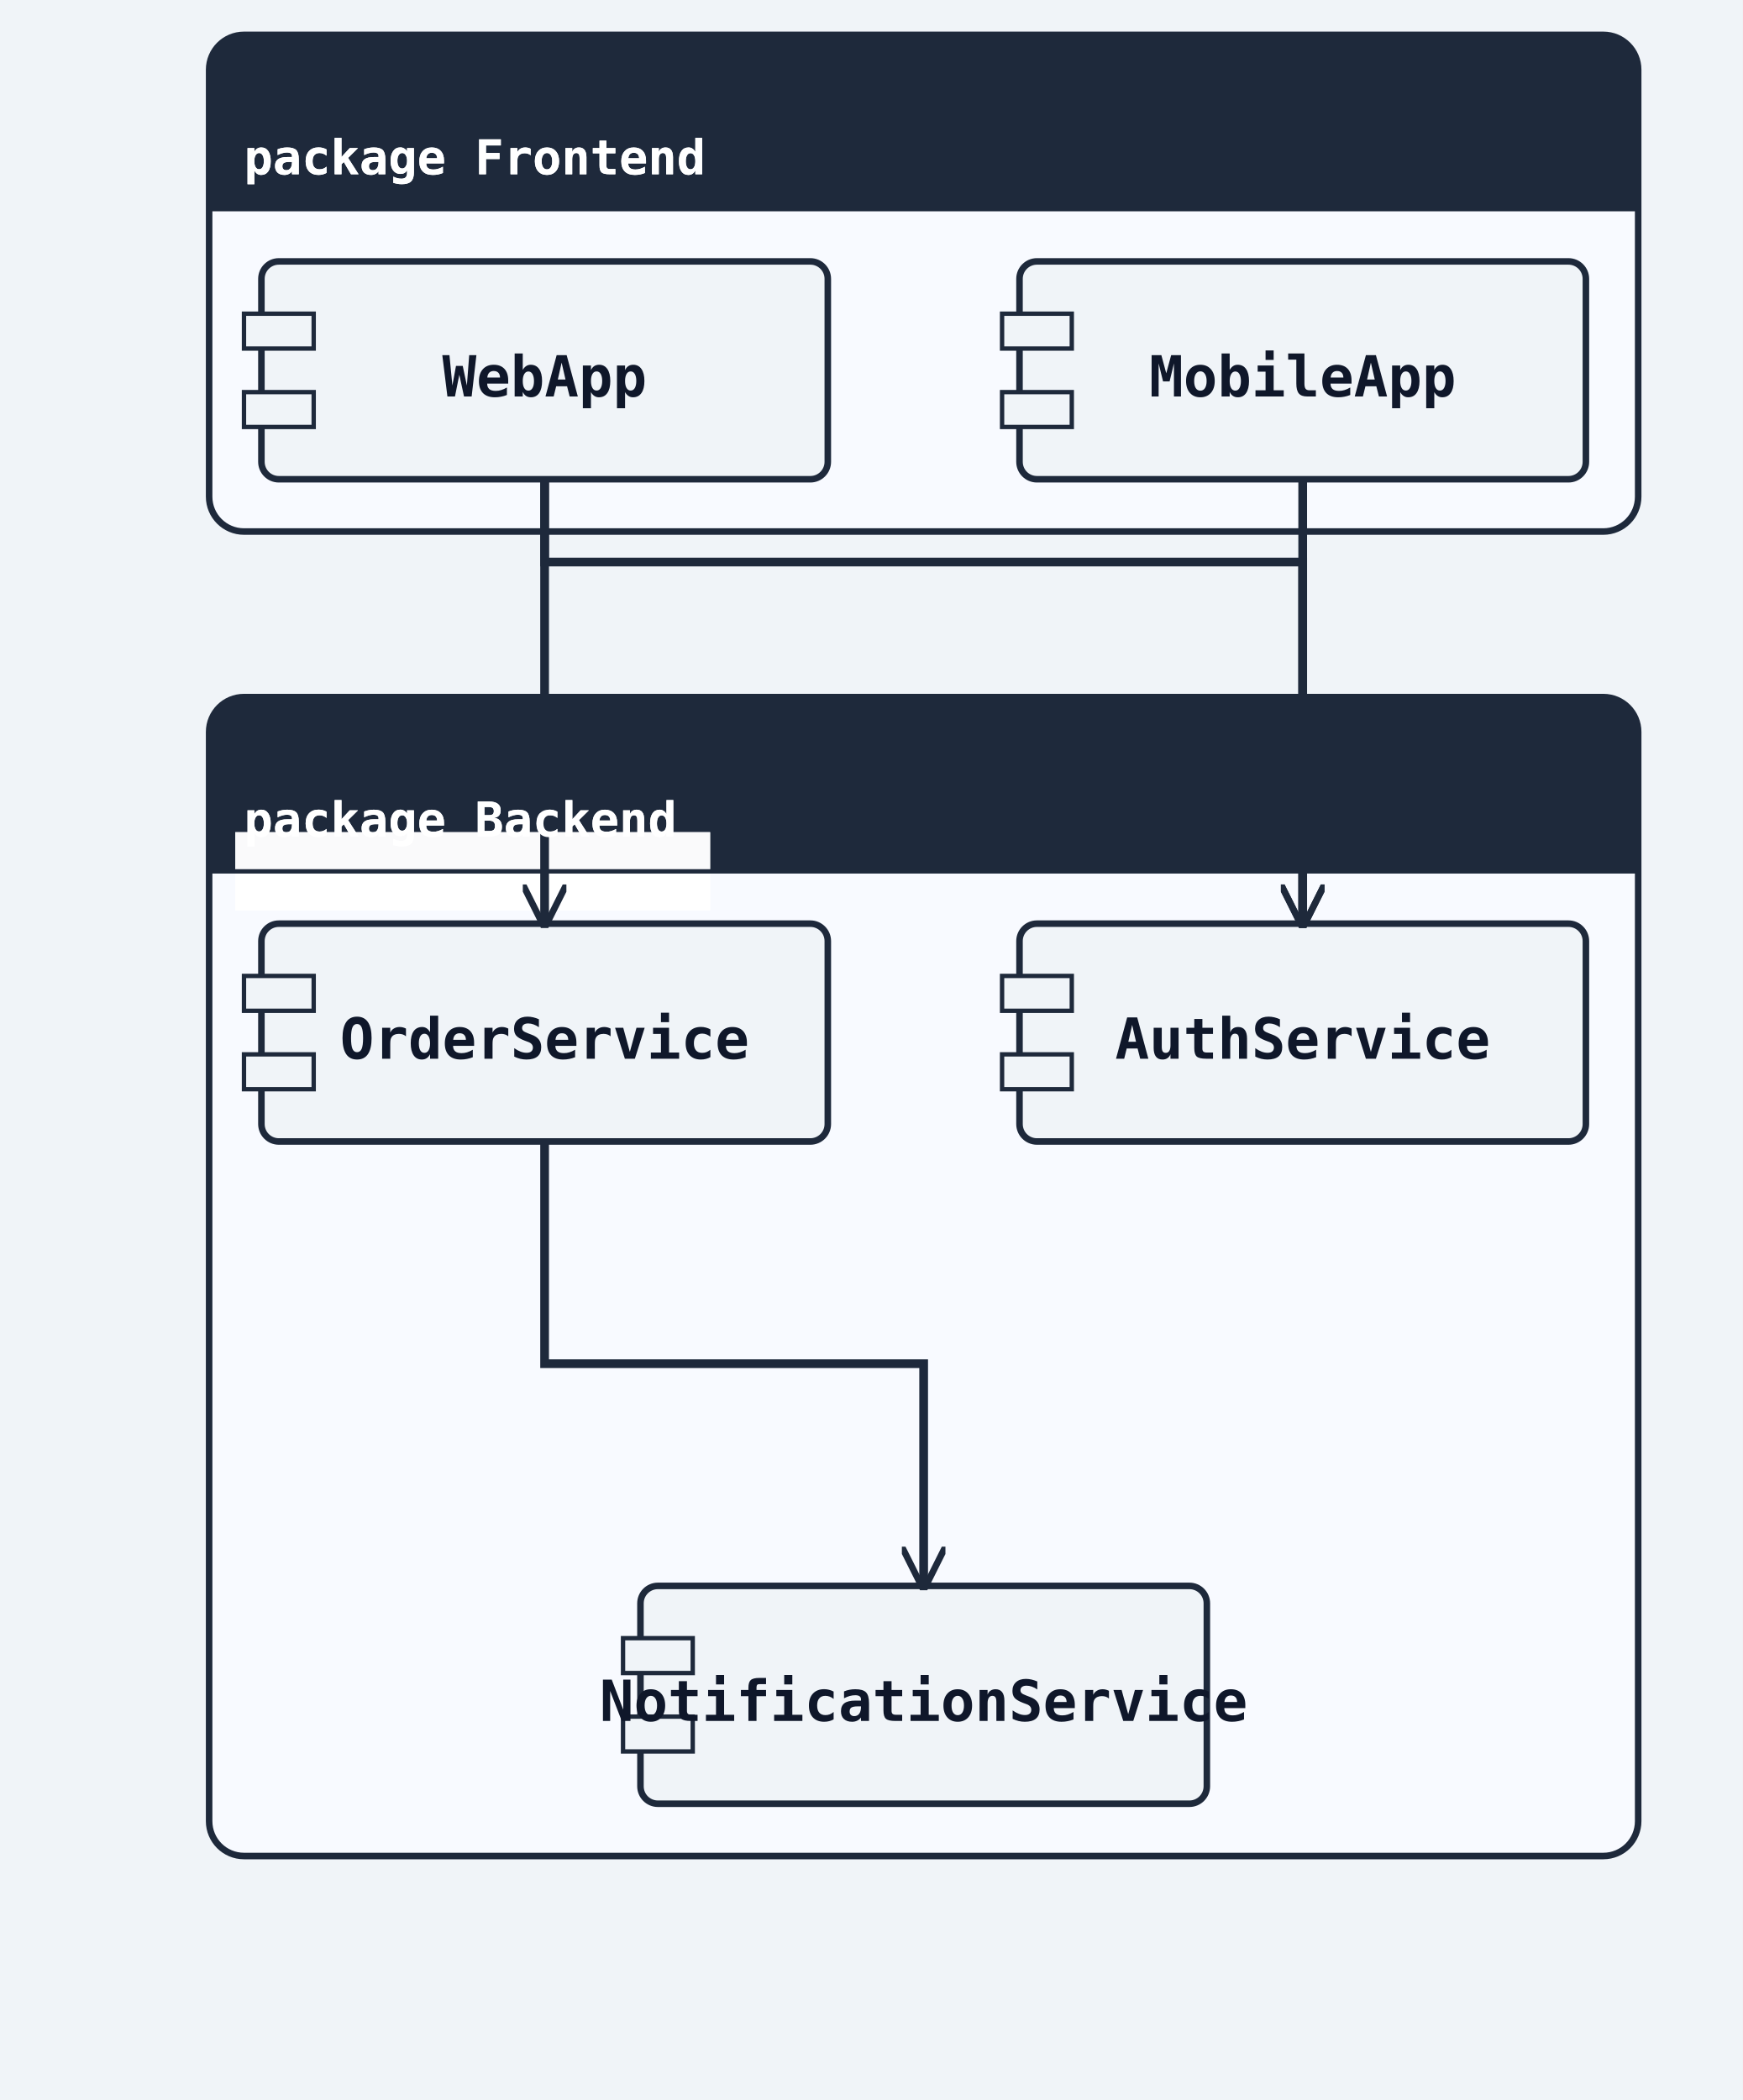
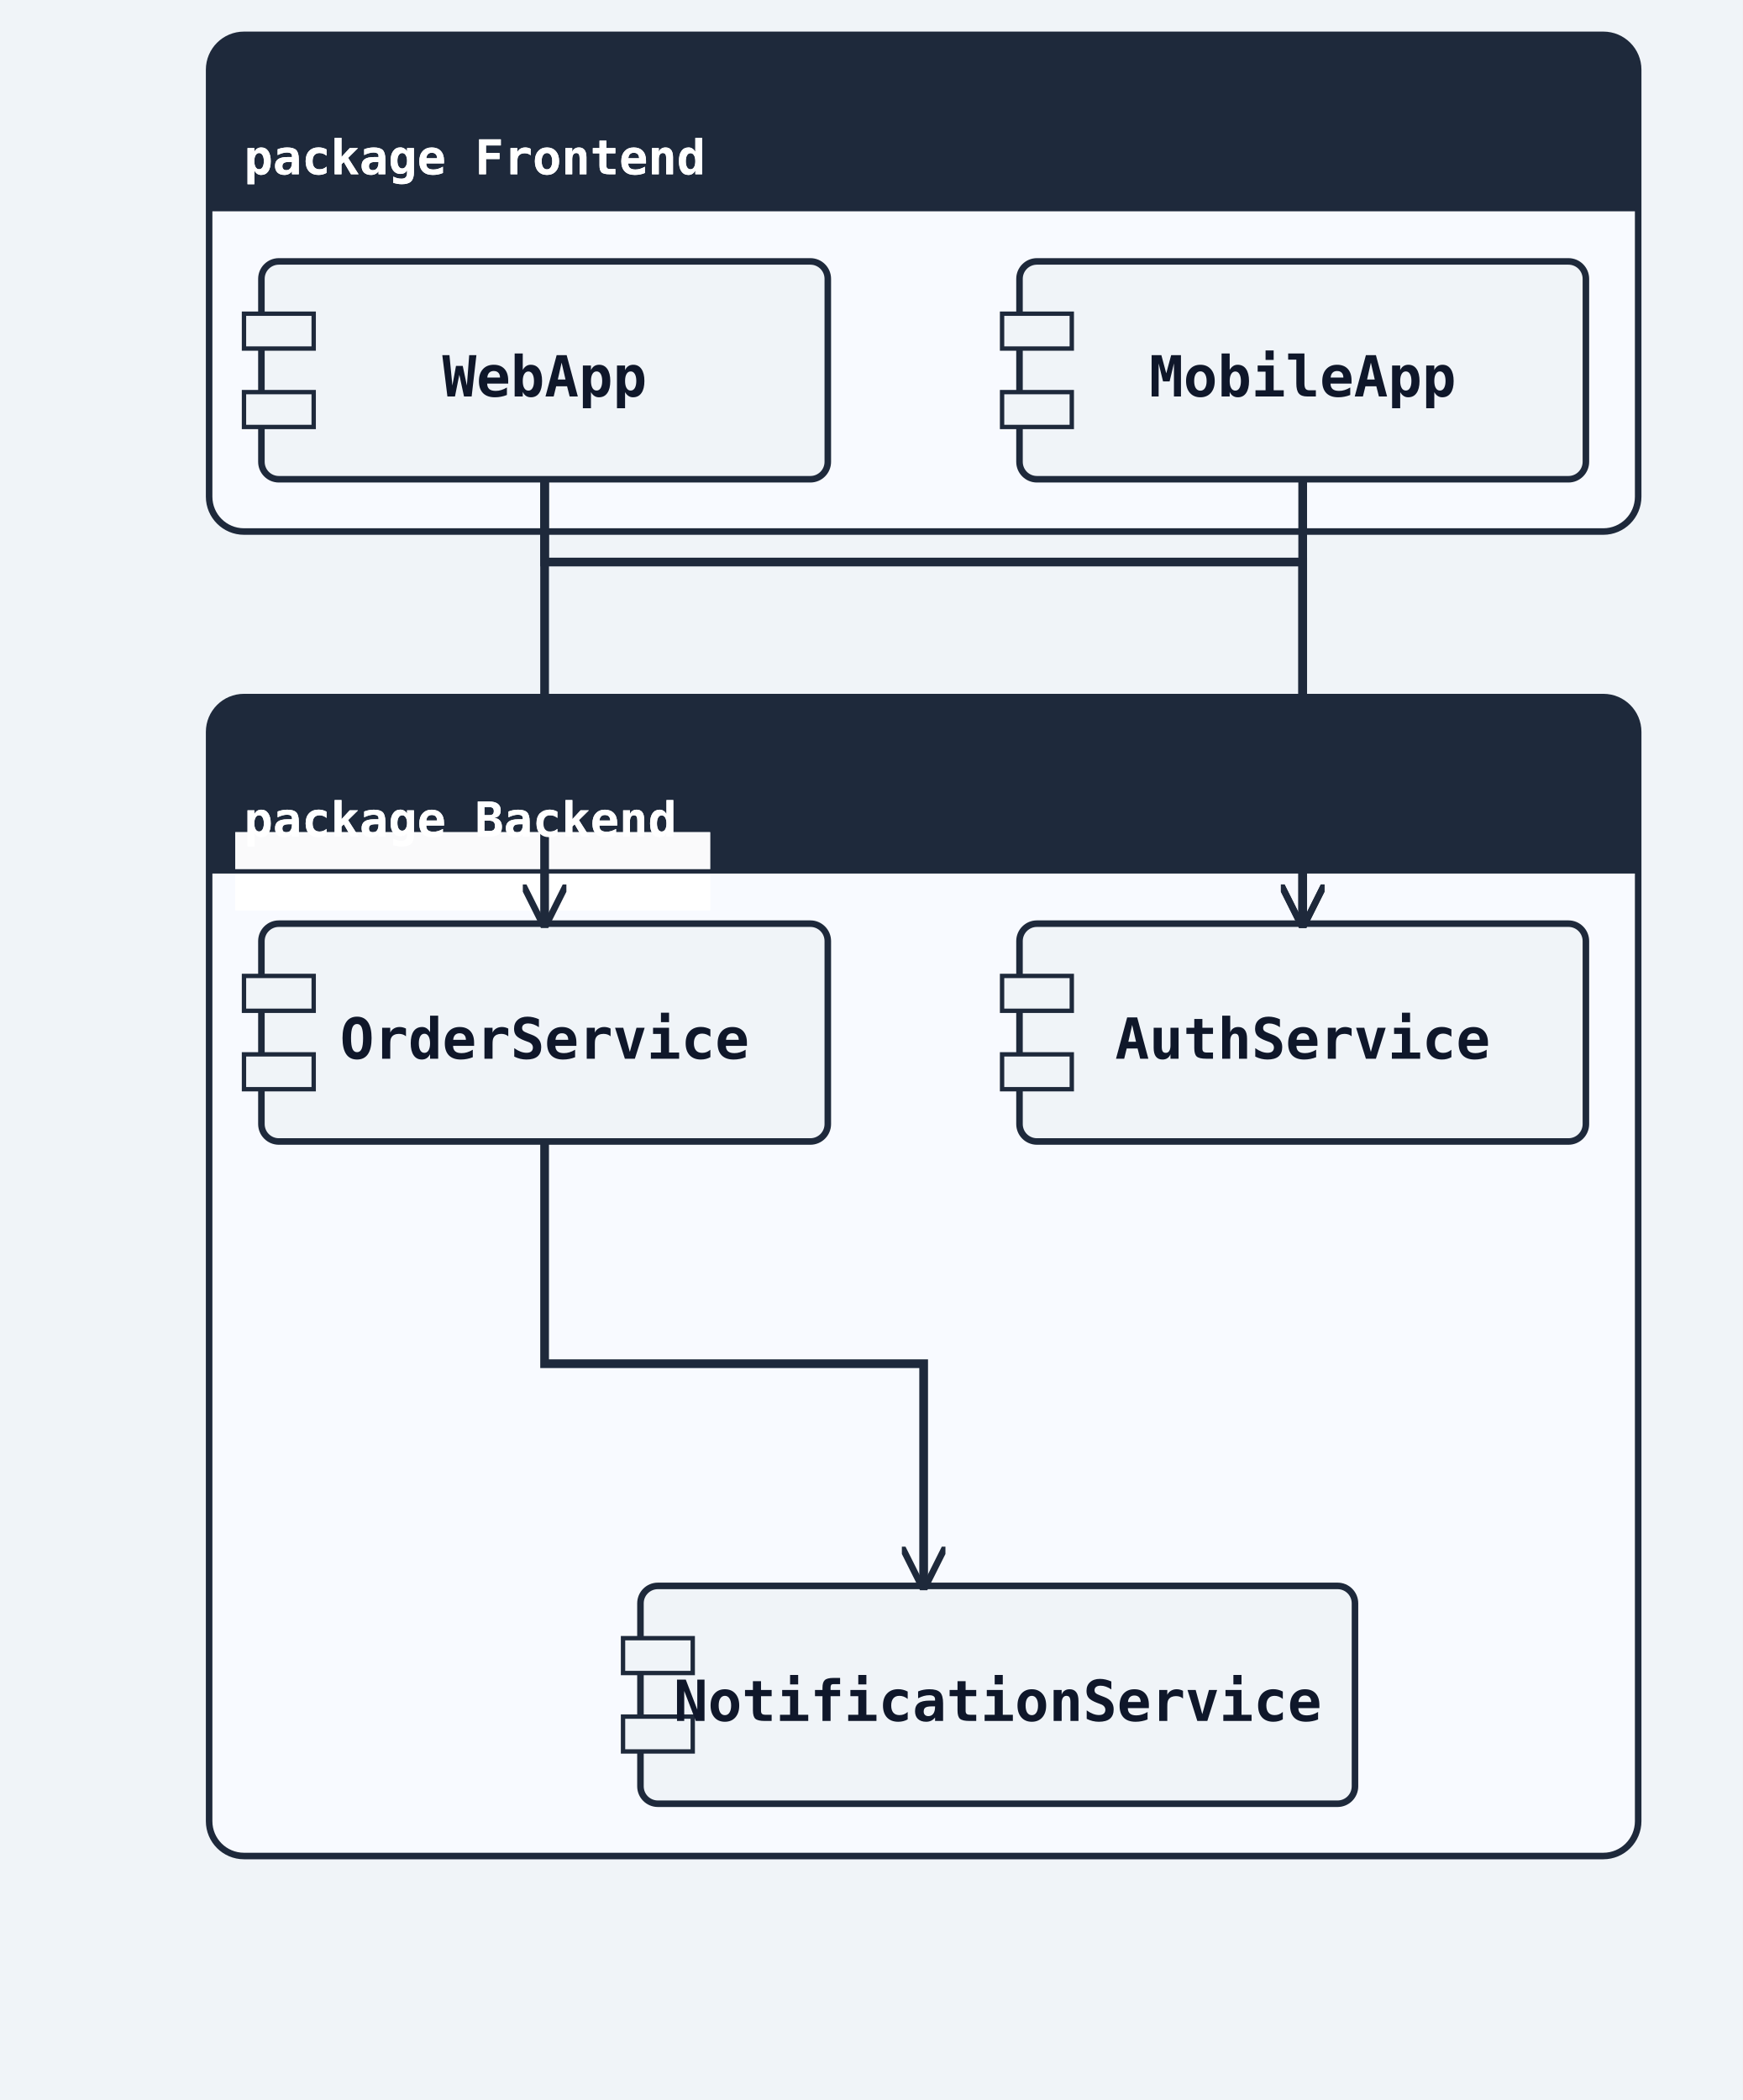
<svg xmlns="http://www.w3.org/2000/svg" width="400" height="482" viewBox="0 0 400 482">
  <rect width="100%" height="100%" fill="#f0f4f8" />
  <defs>
    <marker id="arrow-open" viewBox="0 0 10 10" refX="9" refY="5" markerWidth="10" markerHeight="10" markerUnits="userSpaceOnUse" orient="auto-start-reverse">
      <path d="M0,0 L10,5 L0,10" fill="none" stroke="#1e293b" stroke-width="1.5" />
    </marker>
    <marker id="arrow-triangle" viewBox="0 0 12 12" refX="11" refY="6" markerWidth="12" markerHeight="12" markerUnits="userSpaceOnUse" orient="auto-start-reverse">
      <polygon points="0,0 12,6 0,12" fill="#ffffff" stroke="#1e293b" stroke-width="1.5" fill-rule="nonzero" />
    </marker>
    <marker id="arrow-diamond-filled" viewBox="0 0 14 10" refX="13" refY="5" markerWidth="14" markerHeight="10" markerUnits="userSpaceOnUse" orient="auto-start-reverse">
      <path d="M0,5 L7,0 L14,5 L7,10 z" fill="#1e293b" stroke="#1e293b" stroke-width="1" />
    </marker>
    <marker id="arrow-diamond-open" viewBox="0 0 14 10" refX="13" refY="5" markerWidth="14" markerHeight="10" markerUnits="userSpaceOnUse" orient="auto-start-reverse">
      <path d="M0,5 L7,0 L14,5 L7,10 z" fill="#ffffff" stroke="#1e293b" stroke-width="1" />
    </marker>
    <marker id="arrow-double-open" viewBox="0 0 16 12" refX="15" refY="6" markerWidth="16" markerHeight="12" markerUnits="userSpaceOnUse" orient="auto-start-reverse">
      <path d="M0,1 L8,6 L0,11 M7,1 L15,6 L7,11" fill="none" stroke="#1e293b" stroke-width="1.5" stroke-linejoin="round" />
    </marker>
    <marker id="arrow-circle-open" viewBox="0 0 12 12" refX="11" refY="6" markerWidth="12" markerHeight="12" markerUnits="userSpaceOnUse" orient="auto-start-reverse">
      <circle cx="6" cy="6" r="4" fill="#ffffff" stroke="#1e293b" stroke-width="1.5" />
    </marker>
    <marker id="arrow-circle-filled" viewBox="0 0 12 12" refX="11" refY="6" markerWidth="12" markerHeight="12" markerUnits="userSpaceOnUse" orient="auto-start-reverse">
      <circle cx="6" cy="6" r="4" fill="#1e293b" stroke="#1e293b" stroke-width="1.5" />
    </marker>
    <marker id="arrow-triangle-filled" viewBox="0 0 12 12" refX="11" refY="6" markerWidth="12" markerHeight="12" markerUnits="userSpaceOnUse" orient="auto-start-reverse">
      <polygon points="0,0 12,6 0,12" fill="#1e293b" stroke="#1e293b" stroke-width="1.5" />
    </marker>
    <marker id="arrow-box-filled" viewBox="0 0 12 12" refX="11" refY="6" markerWidth="12" markerHeight="12" markerUnits="userSpaceOnUse" orient="auto-start-reverse">
      <rect x="2" y="2" width="8" height="8" fill="#1e293b" stroke="#1e293b" stroke-width="1.5" />
    </marker>
    <marker id="arrow-plus" viewBox="0 0 12 12" refX="11" refY="6" markerWidth="12" markerHeight="12" markerUnits="userSpaceOnUse" orient="auto-start-reverse">
      <path d="M6,1 L6,11 M1,6 L11,6" fill="none" stroke="#1e293b" stroke-width="1.8" stroke-linecap="round" />
    </marker>
    <marker id="arrow-slash" viewBox="0 0 12 12" refX="10" refY="6" markerWidth="12" markerHeight="12" markerUnits="userSpaceOnUse" orient="auto-start-reverse">
      <path d="M3,2 L9,10" fill="none" stroke="#1e293b" stroke-width="1.8" stroke-linecap="round" />
    </marker>
    <marker id="arrow-cross" viewBox="0 0 12 12" refX="11" refY="6" markerWidth="12" markerHeight="12" markerUnits="userSpaceOnUse" orient="auto-start-reverse">
      <path d="M2,2 L10,10 M10,2 L2,10" fill="none" stroke="#1e293b" stroke-width="1.8" stroke-linecap="round" />
    </marker>
    <marker id="arrow-bracket-open" viewBox="0 0 12 14" refX="11" refY="7" markerWidth="12" markerHeight="14" markerUnits="userSpaceOnUse" orient="auto-start-reverse">
      <path d="M10,1 L4,1 L4,13 L10,13" fill="none" stroke="#1e293b" stroke-width="1.8" stroke-linecap="round" stroke-linejoin="round" />
    </marker>
  </defs>
  <marker id="arrow-ie-one" viewBox="0 0 24 16" refX="22" refY="8" markerWidth="24" markerHeight="16" markerUnits="userSpaceOnUse" orient="auto-start-reverse">
    <path d="M16,2 L16,14" fill="none" stroke="#1e293b" stroke-width="1.8" stroke-linecap="round" />
  </marker>
  <marker id="arrow-ie-zero-one" viewBox="0 0 30 16" refX="28" refY="8" markerWidth="30" markerHeight="16" markerUnits="userSpaceOnUse" orient="auto-start-reverse">
    <circle cx="10" cy="8" r="4" fill="#ffffff" stroke="#1e293b" stroke-width="1.5" />
    <path d="M20,2 L20,14" fill="none" stroke="#1e293b" stroke-width="1.8" stroke-linecap="round" />
  </marker>
  <marker id="arrow-ie-zero-many" viewBox="0 0 34 18" refX="32" refY="9" markerWidth="34" markerHeight="18" markerUnits="userSpaceOnUse" orient="auto-start-reverse">
    <circle cx="8" cy="9" r="4" fill="#ffffff" stroke="#1e293b" stroke-width="1.5" />
    <path d="M18,9 L31,2 M18,9 L31,9 M18,9 L31,16" fill="none" stroke="#1e293b" stroke-width="1.7" stroke-linecap="round" />
  </marker>
  <marker id="arrow-ie-one-many" viewBox="0 0 34 18" refX="32" refY="9" markerWidth="34" markerHeight="18" markerUnits="userSpaceOnUse" orient="auto-start-reverse">
    <path d="M8,2 L8,16 M18,9 L31,2 M18,9 L31,9 M18,9 L31,16" fill="none" stroke="#1e293b" stroke-width="1.7" stroke-linecap="round" />
  </marker>
  <rect class="uml-group-frame" data-uml-group="Frontend" x="48" y="8" width="328" height="114" rx="8" ry="8" fill="#f8faff" stroke="#1e293b" stroke-width="1.5" />
  <rect x="48" y="8" width="328" height="40" rx="8" ry="8" fill="#1e293b" stroke="none" />
  <rect x="48" y="40" width="328" height="8" fill="#1e293b" stroke="none" />
  <text x="56" y="40" font-family="monospace" font-size="11" font-weight="600" fill="#ffffff">package Frontend</text>
  <line x1="48" y1="48" x2="376" y2="48" stroke="#1e293b" stroke-width="1" />
  <rect class="uml-group-frame" data-uml-group="Backend" x="48" y="160" width="328" height="266" rx="8" ry="8" fill="#f8faff" stroke="#1e293b" stroke-width="1.5" />
  <rect x="48" y="160" width="328" height="40" rx="8" ry="8" fill="#1e293b" stroke="none" />
  <rect x="48" y="192" width="328" height="8" fill="#1e293b" stroke="none" />
  <rect class="uml-edge-label-bg" data-uml-label-role="edge-background" x="54" y="191" width="109" height="18" fill="white" opacity="0.85" />
  <rect class="uml-edge-label-bg" data-uml-label-role="edge-background" x="54" y="191" width="109" height="18" fill="white" opacity="0.85" />
  <text x="56" y="192" font-family="monospace" font-size="11" font-weight="600" fill="#ffffff">package Backend</text>
  <line x1="48" y1="200" x2="376" y2="200" stroke="#1e293b" stroke-width="1" />
  <rect class="uml-node uml-component" data-uml-kind="component" x="60" y="60" width="130" height="50" rx="4" ry="4" fill="#f0f4f8" stroke="#1e293b" stroke-width="1.5" />
  <rect x="56" y="72" width="16" height="8" fill="#f0f4f8" stroke="#1e293b" stroke-width="1" />
  <rect x="56" y="90" width="16" height="8" fill="#f0f4f8" stroke="#1e293b" stroke-width="1" />
  <text x="125" y="91" text-anchor="middle" font-family="monospace" font-size="13" font-weight="600" fill="#0f172a">WebApp</text>
  <rect class="uml-node uml-component" data-uml-kind="component" x="234" y="60" width="130" height="50" rx="4" ry="4" fill="#f0f4f8" stroke="#1e293b" stroke-width="1.5" />
  <rect x="230" y="72" width="16" height="8" fill="#f0f4f8" stroke="#1e293b" stroke-width="1" />
  <rect x="230" y="90" width="16" height="8" fill="#f0f4f8" stroke="#1e293b" stroke-width="1" />
  <text x="299" y="91" text-anchor="middle" font-family="monospace" font-size="13" font-weight="600" fill="#0f172a">MobileApp</text>
  <rect class="uml-node uml-component" data-uml-kind="component" x="234" y="212" width="130" height="50" rx="4" ry="4" fill="#f0f4f8" stroke="#1e293b" stroke-width="1.5" />
  <rect x="230" y="224" width="16" height="8" fill="#f0f4f8" stroke="#1e293b" stroke-width="1" />
  <rect x="230" y="242" width="16" height="8" fill="#f0f4f8" stroke="#1e293b" stroke-width="1" />
  <text x="299" y="243" text-anchor="middle" font-family="monospace" font-size="13" font-weight="600" fill="#0f172a">AuthService</text>
  <rect class="uml-node uml-component" data-uml-kind="component" x="60" y="212" width="130" height="50" rx="4" ry="4" fill="#f0f4f8" stroke="#1e293b" stroke-width="1.5" />
  <rect x="56" y="224" width="16" height="8" fill="#f0f4f8" stroke="#1e293b" stroke-width="1" />
  <rect x="56" y="242" width="16" height="8" fill="#f0f4f8" stroke="#1e293b" stroke-width="1" />
  <text x="125" y="243" text-anchor="middle" font-family="monospace" font-size="13" font-weight="600" fill="#0f172a">OrderService</text>
-   <rect class="uml-node uml-component" data-uml-kind="component" x="147" y="364" width="130" height="50" rx="4" ry="4" fill="#f0f4f8" stroke="#1e293b" stroke-width="1.5" />
+   <rect class="uml-node uml-component" data-uml-kind="component" x="147" y="364" width="164" height="50" rx="4" ry="4" fill="#f0f4f8" stroke="#1e293b" stroke-width="1.5" />
  <rect x="143" y="376" width="16" height="8" fill="#f0f4f8" stroke="#1e293b" stroke-width="1" />
  <rect x="143" y="394" width="16" height="8" fill="#f0f4f8" stroke="#1e293b" stroke-width="1" />
-   <text x="212" y="395" text-anchor="middle" font-family="monospace" font-size="13" font-weight="600" fill="#0f172a">NotificationService</text>
+   <text x="229" y="395" text-anchor="middle" font-family="monospace" font-size="13" font-weight="600" fill="#0f172a">NotificationService</text>
  <polyline class="uml-relation" data-uml-from="WebApp" data-uml-to="AuthService" data-uml-arrow="--&gt;" points="125,110 125,129 299,129 299,212" fill="none" stroke="#1e293b" stroke-width="2" marker-end="url(#arrow-open)" />
  <polyline class="uml-relation" data-uml-from="WebApp" data-uml-to="OrderService" data-uml-arrow="--&gt;" points="125,110 125,208 125,212" fill="none" stroke="#1e293b" stroke-width="2" marker-end="url(#arrow-open)" />
  <polyline class="uml-relation" data-uml-from="MobileApp" data-uml-to="AuthService" data-uml-arrow="--&gt;" points="299,110 299,208 299,212" fill="none" stroke="#1e293b" stroke-width="2" marker-end="url(#arrow-open)" />
  <polyline class="uml-relation" data-uml-from="OrderService" data-uml-to="NotificationService" data-uml-arrow="--&gt;" points="125,262 125,313 212,313 212,364" fill="none" stroke="#1e293b" stroke-width="2" marker-end="url(#arrow-open)" />
  <text x="56" y="40" font-family="monospace" font-size="11" font-weight="600" fill="#ffffff">package Frontend</text>
  <text x="56" y="192" font-family="monospace" font-size="11" font-weight="600" fill="#ffffff">package Backend</text>
</svg>
